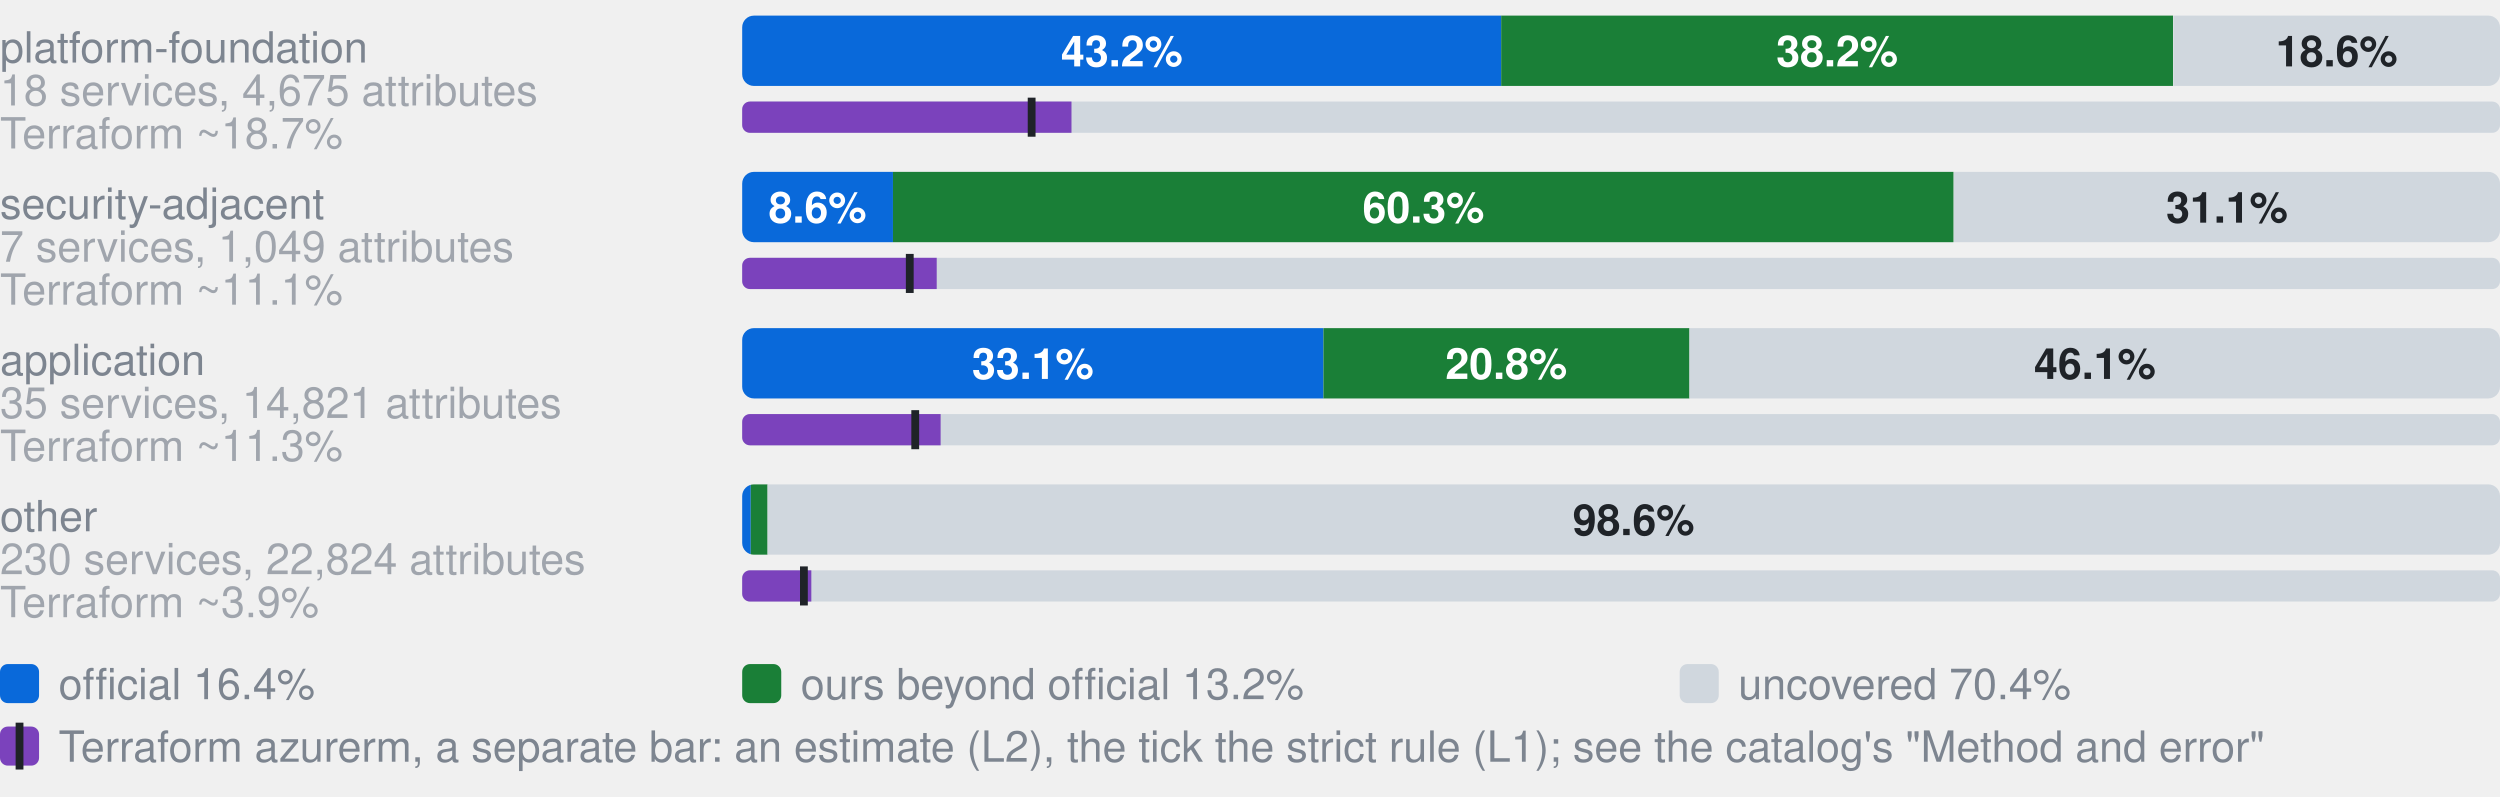
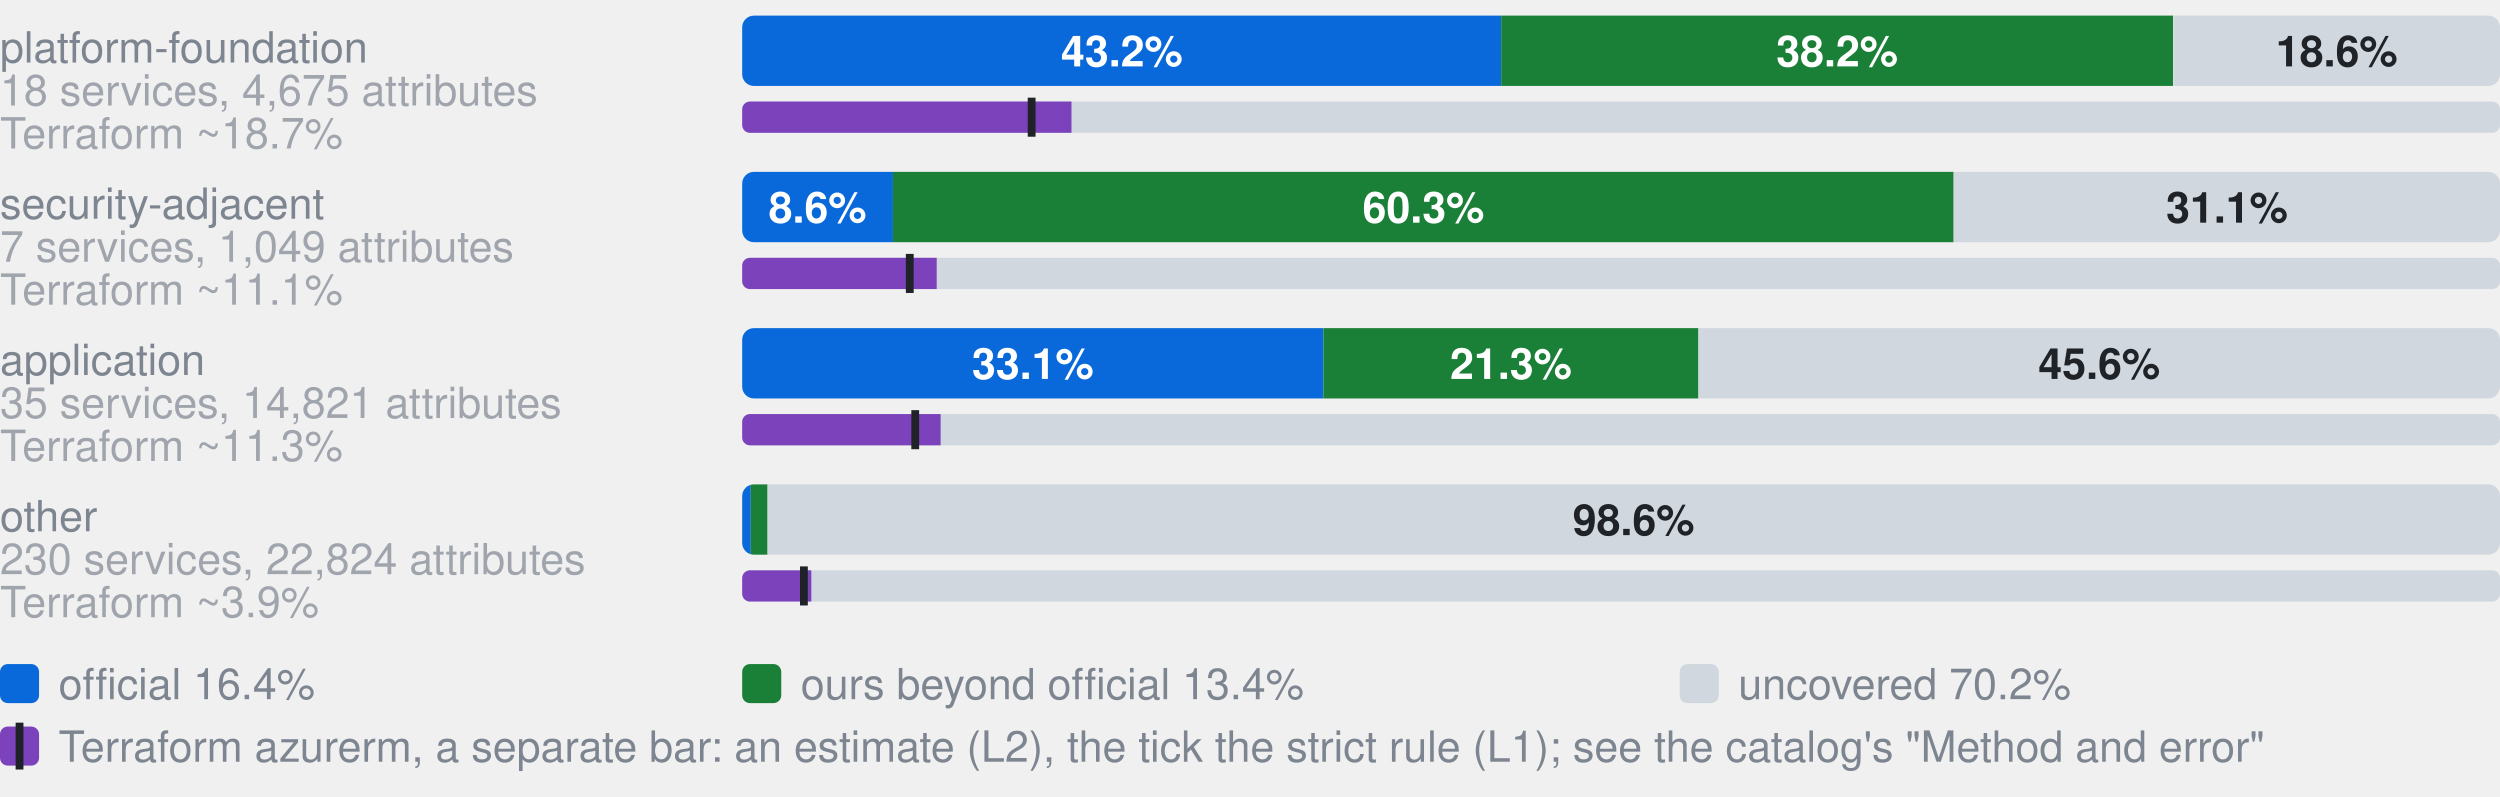
- <svg xmlns="http://www.w3.org/2000/svg" width="640" height="204" viewBox="0 0 640 204" role="img" aria-label="Coverage by category. platform-foundation, 18 services, 4,675 attributes: 43.2% official, 38.2% ours beyond official, 18.6% uncovered, of 4675 attributes; Terraform azurerm, an estimate: 18.7% (L2), 16.5% by the strict rule (L1); security-adjacent, 7 services, 1,049 attributes: 8.6% official, 60.3% ours beyond official, 31.1% uncovered, of 1049 attributes; Terraform azurerm, an estimate: 11.1% (L2), 9.5% by the strict rule (L1); application, 35 services, 14,821 attributes: 33.1% official, 20.8% ours beyond official, 46.1% uncovered, of 14821 attributes; Terraform azurerm, an estimate: 11.3% (L2), 9.8% by the strict rule (L1); other, 230 services, 22,824 attributes: 0.5% official, 1.0% ours beyond official, 98.6% uncovered, of 22824 attributes; Terraform azurerm, an estimate: 3.9% (L2), 3.5% by the strict rule (L1)">
+ <svg xmlns="http://www.w3.org/2000/svg" width="640" height="204" viewBox="0 0 640 204" role="img" aria-label="Coverage by category. platform-foundation, 18 services, 4,675 attributes: 43.2% official, 38.2% ours beyond official, 18.6% uncovered, of 4675 attributes; Terraform azurerm, an estimate: 18.7% (L2), 16.5% by the strict rule (L1); security-adjacent, 7 services, 1,049 attributes: 8.6% official, 60.3% ours beyond official, 31.1% uncovered, of 1049 attributes; Terraform azurerm, an estimate: 11.1% (L2), 9.5% by the strict rule (L1); application, 35 services, 14,821 attributes: 33.1% official, 21.3% ours beyond official, 45.6% uncovered, of 14821 attributes; Terraform azurerm, an estimate: 11.3% (L2), 9.8% by the strict rule (L1); other, 230 services, 22,824 attributes: 0.5% official, 1.0% ours beyond official, 98.6% uncovered, of 22824 attributes; Terraform azurerm, an estimate: 3.9% (L2), 3.5% by the strict rule (L1)">
  <style>text{font-family:-apple-system,BlinkMacSystemFont,"Segoe UI",Helvetica,Arial,sans-serif}.s{font-size:11px;font-weight:600}.t{font-size:11px;fill:#7d8590}.h{font-size:12px;font-weight:600;fill:#7d8590}</style>
  <text x="0" y="16.0" class="t">platform-foundation</text>
  <text x="0" y="27.0" class="t" opacity="0.7">18 services, 4,675 attributes</text>
  <clipPath id="g0">
    <rect x="190.0" y="4.0" width="450.0" height="18.0" rx="3" />
  </clipPath>
  <g clip-path="url(#g0)">
    <rect x="190.0" y="4.0" width="194.3" height="18.0" fill="#0969da" />
    <rect x="384.3" y="4.0" width="172.0" height="18.0" fill="#1a7f37" />
    <rect x="556.4" y="4.0" width="83.6" height="18.0" fill="#d0d7de" />
  </g>
  <text x="287.2" y="17.0" text-anchor="middle" fill="#fff" class="s">43.2%</text>
  <text x="470.3" y="17.0" text-anchor="middle" fill="#fff" class="s">38.2%</text>
  <text x="598.2" y="17.0" text-anchor="middle" fill="#1f2328" class="s">18.6%</text>
  <text x="0" y="38.0" class="t" opacity="0.7">Terraform ~18.7%</text>
  <clipPath id="t0">
    <rect x="190.0" y="26.0" width="450.0" height="8.0" rx="2" />
  </clipPath>
  <g clip-path="url(#t0)">
    <rect x="190.0" y="26.0" width="450.0" height="8.0" fill="#d0d7de" />
    <rect x="190.0" y="26.0" width="84.3" height="8.0" fill="#7b42bc" />
  </g>
  <rect x="263.1" y="25.0" width="2" height="10.0" fill="#1f2328" />
  <text x="0" y="56.0" class="t">security-adjacent</text>
  <text x="0" y="67.0" class="t" opacity="0.7">7 services, 1,049 attributes</text>
  <clipPath id="g1">
    <rect x="190.0" y="44.0" width="450.0" height="18.0" rx="3" />
  </clipPath>
  <g clip-path="url(#g1)">
    <rect x="190.0" y="44.0" width="38.6" height="18.0" fill="#0969da" />
    <rect x="228.6" y="44.0" width="271.5" height="18.0" fill="#1a7f37" />
    <rect x="500.2" y="44.0" width="139.8" height="18.0" fill="#d0d7de" />
  </g>
  <text x="209.3" y="57.0" text-anchor="middle" fill="#fff" class="s">8.6%</text>
  <text x="364.4" y="57.0" text-anchor="middle" fill="#fff" class="s">60.3%</text>
  <text x="570.1" y="57.0" text-anchor="middle" fill="#1f2328" class="s">31.1%</text>
  <text x="0" y="78.0" class="t" opacity="0.7">Terraform ~11.1%</text>
  <clipPath id="t1">
    <rect x="190.0" y="66.0" width="450.0" height="8.0" rx="2" />
  </clipPath>
  <g clip-path="url(#t1)">
    <rect x="190.0" y="66.0" width="450.0" height="8.0" fill="#d0d7de" />
    <rect x="190.0" y="66.0" width="49.8" height="8.0" fill="#7b42bc" />
  </g>
  <rect x="231.9" y="65.0" width="2" height="10.0" fill="#1f2328" />
  <text x="0" y="96.0" class="t">application</text>
  <text x="0" y="107.0" class="t" opacity="0.7">35 services, 14,821 attributes</text>
  <clipPath id="g2">
    <rect x="190.0" y="84.0" width="450.0" height="18.0" rx="3" />
  </clipPath>
  <g clip-path="url(#g2)">
    <rect x="190.0" y="84.0" width="148.8" height="18.0" fill="#0969da" />
-     <rect x="338.8" y="84.0" width="93.7" height="18.0" fill="#1a7f37" />
-     <rect x="432.5" y="84.0" width="207.5" height="18.0" fill="#d0d7de" />
+     <rect x="338.8" y="84.0" width="96.0" height="18.0" fill="#1a7f37" />
+     <rect x="434.8" y="84.0" width="205.2" height="18.0" fill="#d0d7de" />
  </g>
  <text x="264.4" y="97.0" text-anchor="middle" fill="#fff" class="s">33.1%</text>
-   <text x="385.6" y="97.0" text-anchor="middle" fill="#fff" class="s">20.8%</text>
-   <text x="536.3" y="97.0" text-anchor="middle" fill="#1f2328" class="s">46.1%</text>
+   <text x="386.8" y="97.0" text-anchor="middle" fill="#fff" class="s">21.3%</text>
+   <text x="537.4" y="97.0" text-anchor="middle" fill="#1f2328" class="s">45.6%</text>
  <text x="0" y="118.0" class="t" opacity="0.7">Terraform ~11.3%</text>
  <clipPath id="t2">
    <rect x="190.0" y="106.0" width="450.0" height="8.0" rx="2" />
  </clipPath>
  <g clip-path="url(#t2)">
    <rect x="190.0" y="106.0" width="450.0" height="8.0" fill="#d0d7de" />
    <rect x="190.0" y="106.0" width="50.8" height="8.0" fill="#7b42bc" />
  </g>
  <rect x="233.3" y="105.0" width="2" height="10.0" fill="#1f2328" />
  <text x="0" y="136.0" class="t">other</text>
  <text x="0" y="147.0" class="t" opacity="0.7">230 services, 22,824 attributes</text>
  <clipPath id="g3">
    <rect x="190.0" y="124.0" width="450.0" height="18.0" rx="3" />
  </clipPath>
  <g clip-path="url(#g3)">
    <rect x="190.0" y="124.0" width="2.2" height="18.0" fill="#0969da" />
    <rect x="192.2" y="124.0" width="4.3" height="18.0" fill="#1a7f37" />
    <rect x="196.5" y="124.0" width="443.5" height="18.0" fill="#d0d7de" />
  </g>
  <text x="418.2" y="137.0" text-anchor="middle" fill="#1f2328" class="s">98.6%</text>
  <text x="0" y="158.0" class="t" opacity="0.7">Terraform ~3.9%</text>
  <clipPath id="t3">
    <rect x="190.0" y="146.0" width="450.0" height="8.0" rx="2" />
  </clipPath>
  <g clip-path="url(#t3)">
    <rect x="190.0" y="146.0" width="450.0" height="8.0" fill="#d0d7de" />
    <rect x="190.0" y="146.0" width="17.7" height="8.0" fill="#7b42bc" />
  </g>
  <rect x="204.8" y="145.0" width="2" height="10.0" fill="#1f2328" />
  <rect x="0" y="170" width="10" height="10" rx="2" fill="#0969da" />
  <text x="15" y="179" class="t">official 16.4%</text>
  <rect x="190" y="170" width="10" height="10" rx="2" fill="#1a7f37" />
-   <text x="205" y="179" class="t">ours beyond official 13.2%</text>
+   <text x="205" y="179" class="t">ours beyond official 13.4%</text>
  <rect x="430" y="170" width="10" height="10" rx="2" fill="#d0d7de" />
-   <text x="445" y="179" class="t">uncovered 70.4%</text>
+   <text x="445" y="179" class="t">uncovered 70.2%</text>
  <rect x="0" y="186" width="10" height="10" rx="2" fill="#7b42bc" />
  <rect x="4" y="185" width="2" height="12" fill="#1f2328" />
  <text x="15" y="195" class="t">Terraform azurerm, a separate bar: an estimate (L2), the tick the strict rule (L1); see the catalog's "Method and error"</text>
</svg>
